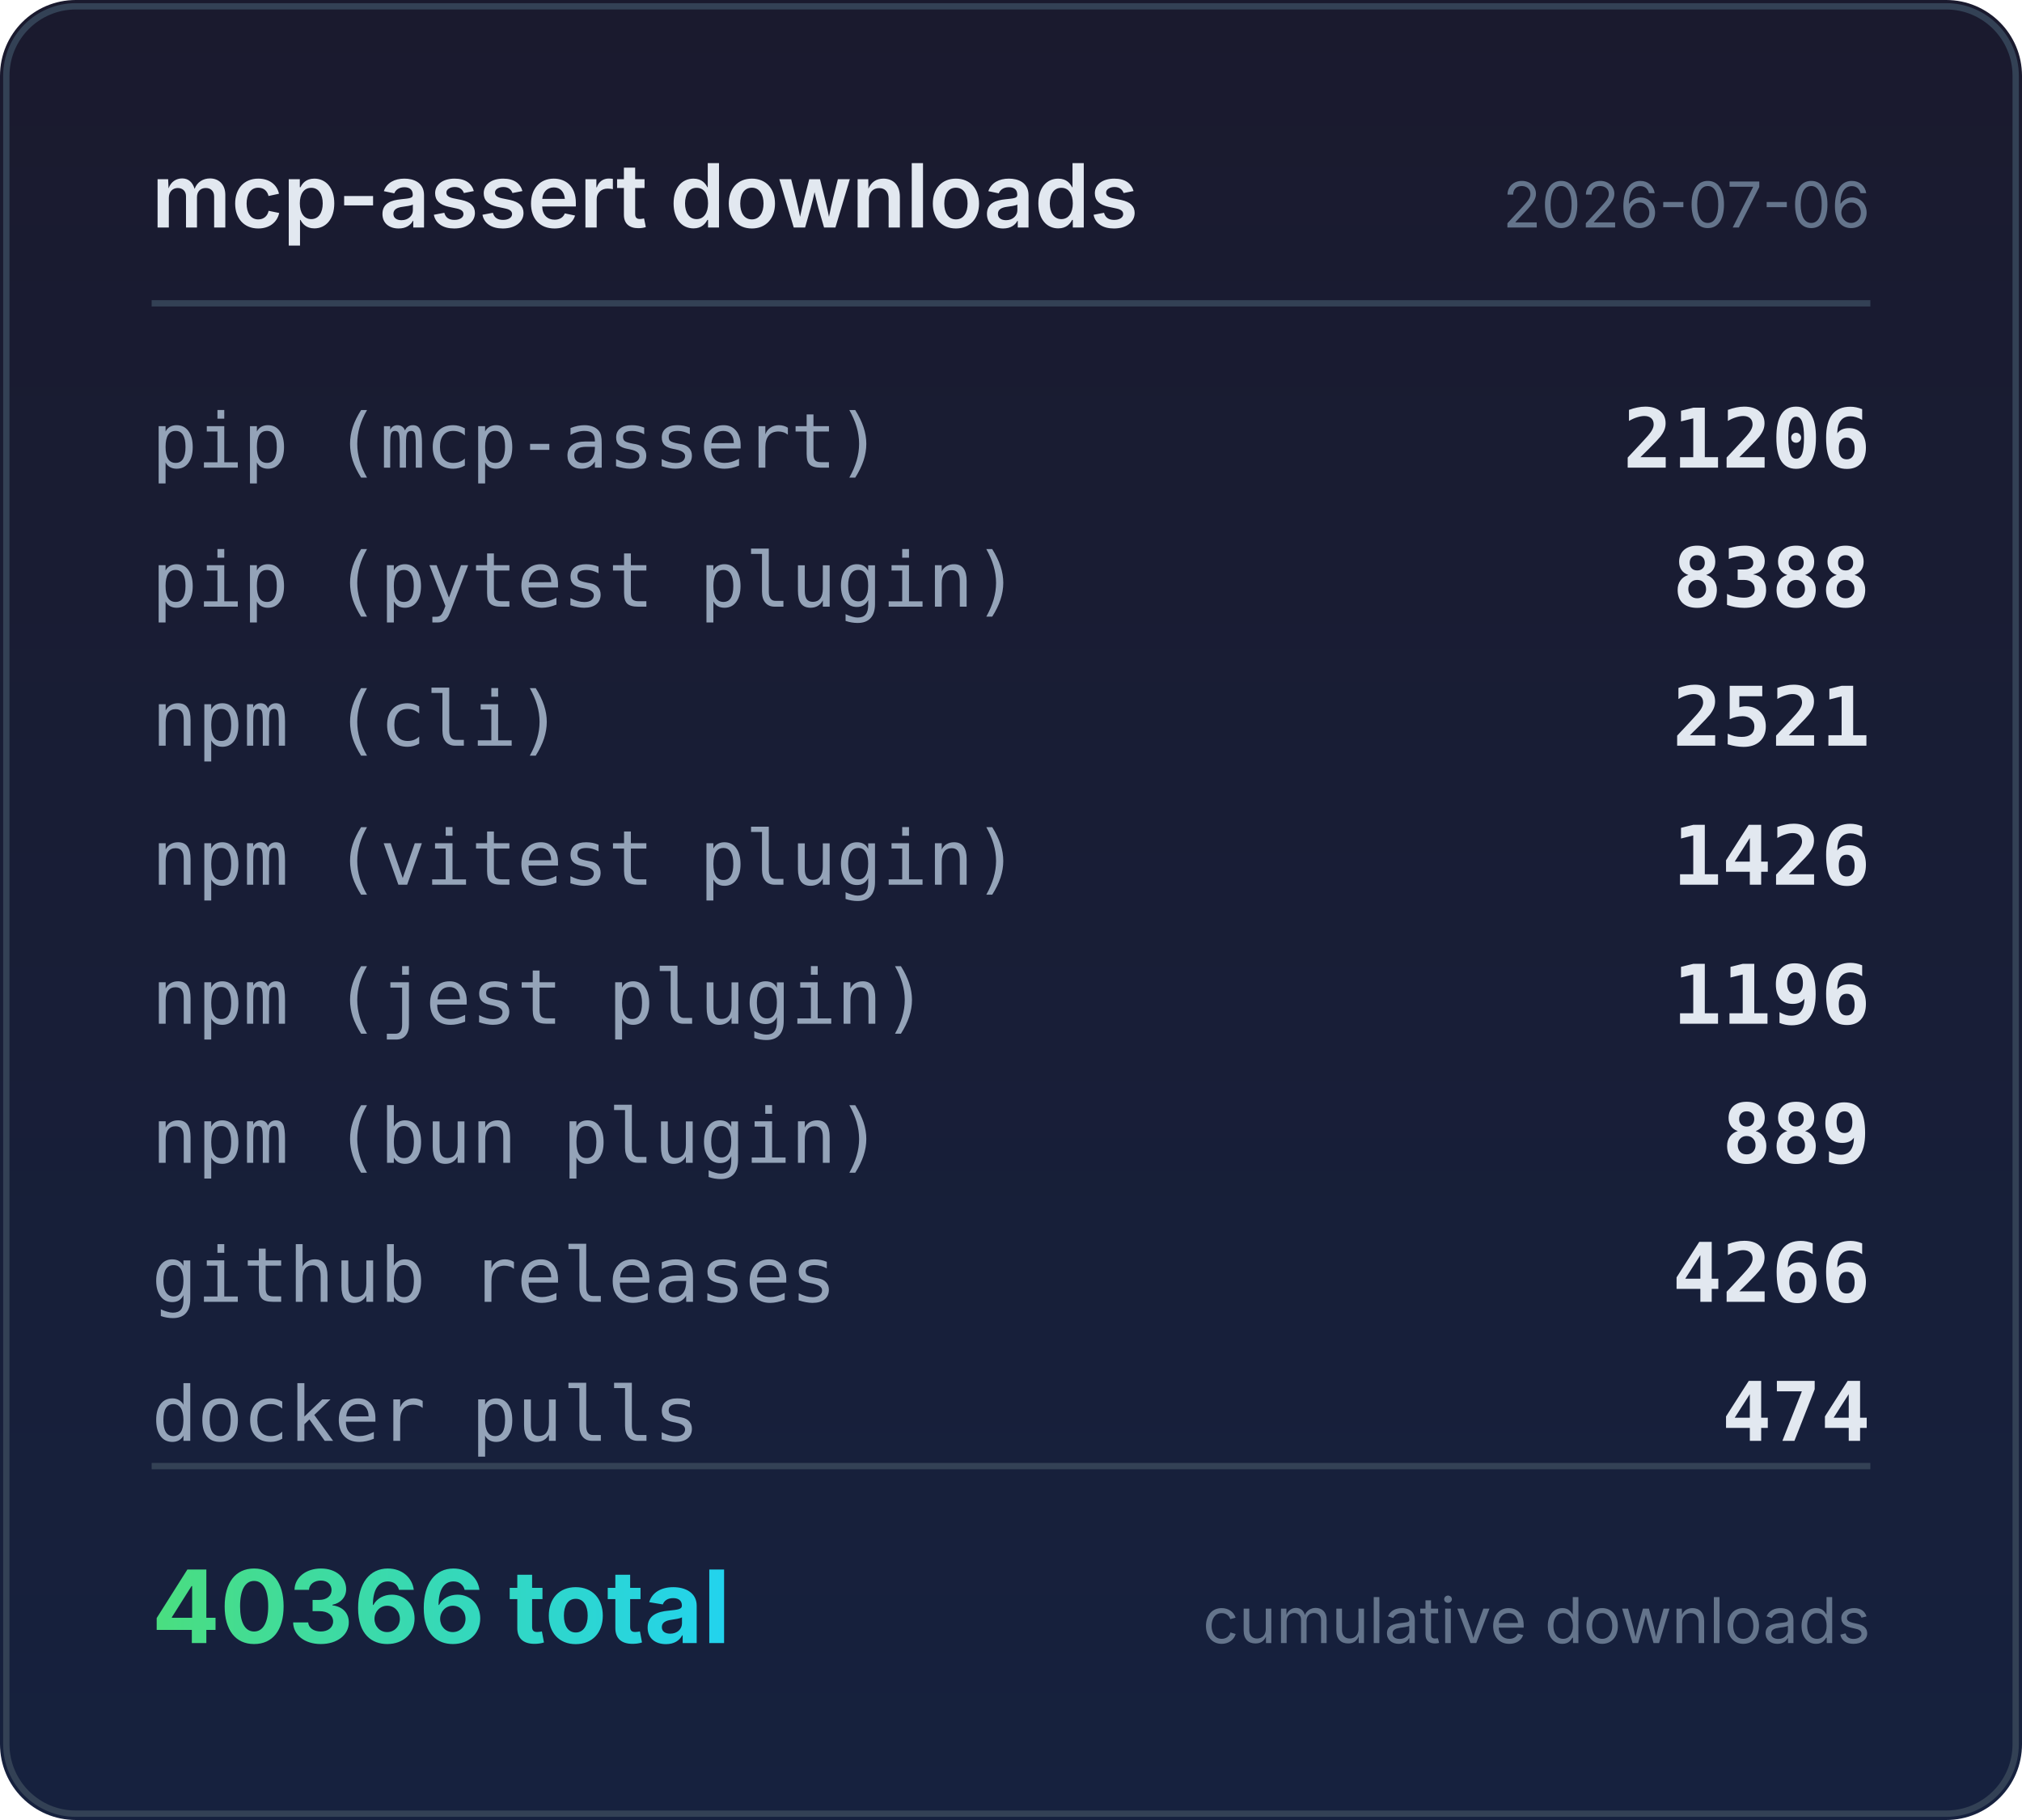
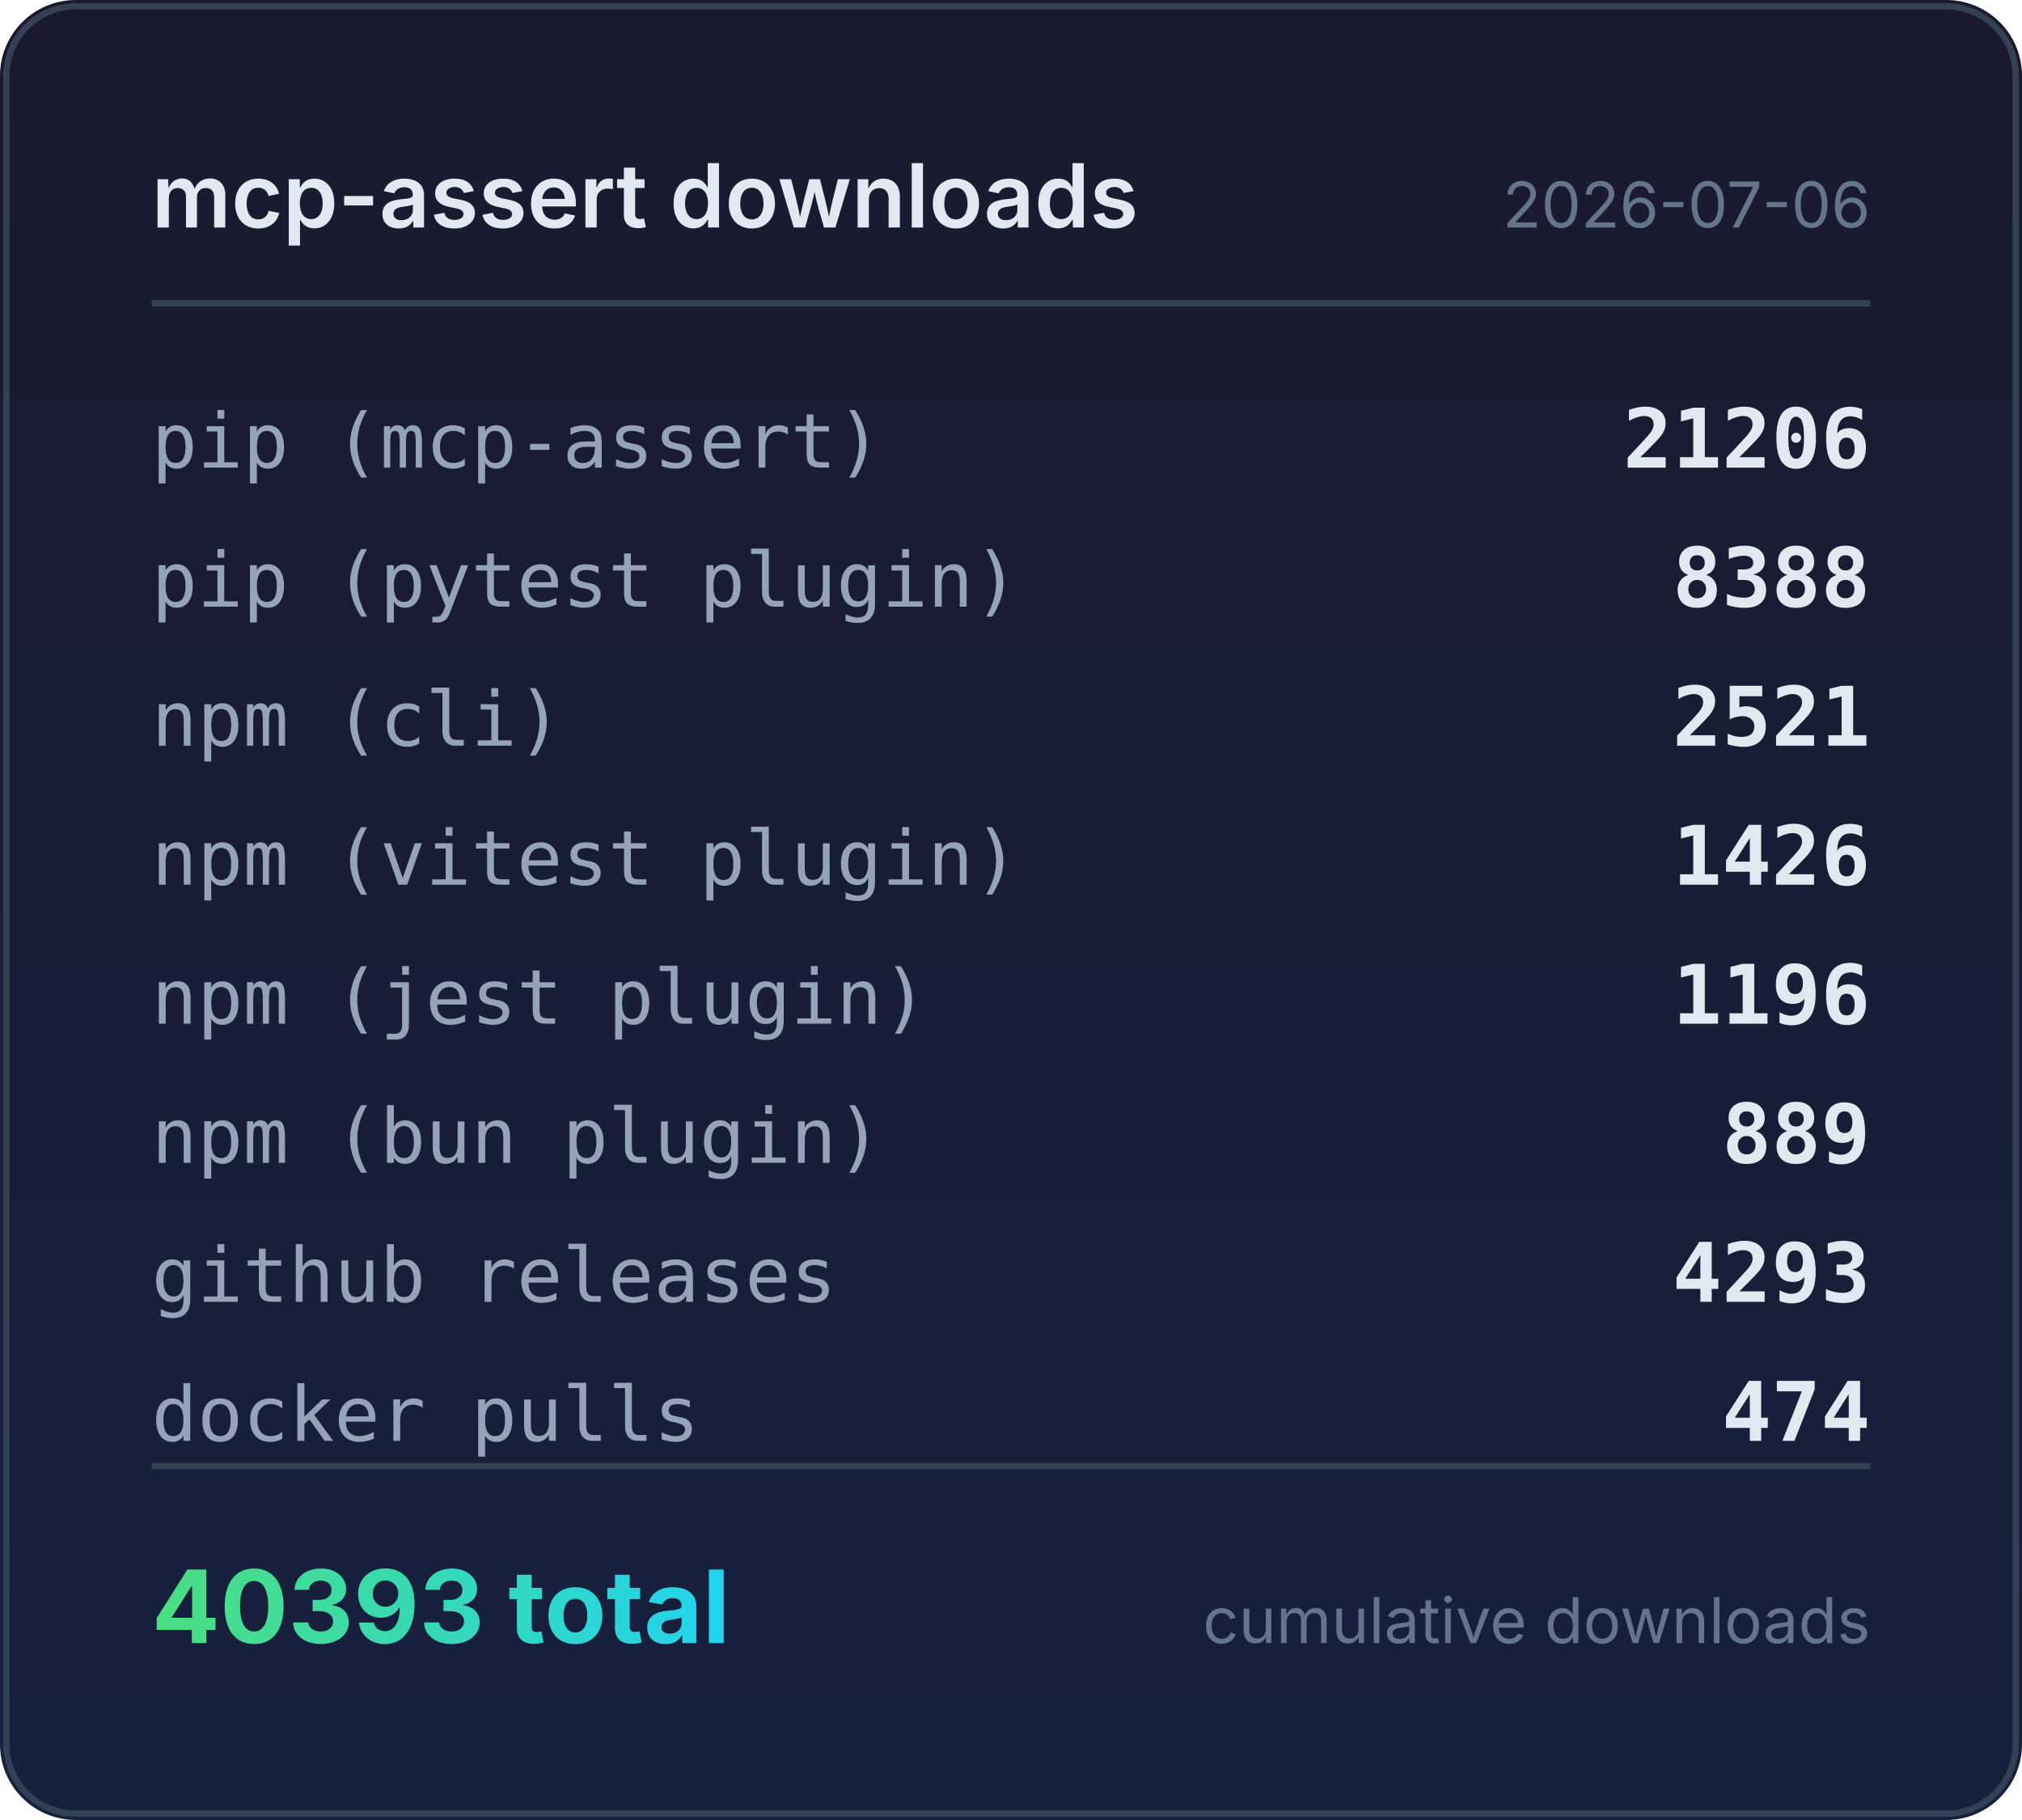
<svg xmlns="http://www.w3.org/2000/svg" width="320" height="288" viewBox="0 0 320 288">
  <defs>
    <linearGradient id="bg" x1="0" y1="0" x2="0" y2="1">
      <stop offset="0%" stop-color="#1a1a2e" />
      <stop offset="100%" stop-color="#16213e" />
    </linearGradient>
    <linearGradient id="accent" x1="0" y1="0" x2="1" y2="0">
      <stop offset="0%" stop-color="#4ade80" />
      <stop offset="100%" stop-color="#22d3ee" />
    </linearGradient>
  </defs>
  <rect width="320" height="288" rx="12" fill="url(#bg)" />
  <rect x="1" y="1" width="318" height="286" rx="11" fill="none" stroke="#334155" stroke-width="1" />
  <text x="24" y="36" fill="#e2e8f0" font-family="system-ui,-apple-system,sans-serif" font-size="14" font-weight="600">mcp-assert downloads</text>
  <text x="296" y="36" fill="#64748b" font-family="system-ui,-apple-system,sans-serif" font-size="10" text-anchor="end">2026-07-06</text>
  <line x1="24" y1="48" x2="296" y2="48" stroke="#334155" stroke-width="1" />
  <text x="24" y="74" fill="#94a3b8" font-family="ui-monospace,monospace" font-size="12">pip (mcp-assert)</text>
  <text x="296" y="74" fill="#e2e8f0" font-family="ui-monospace,monospace" font-size="13" font-weight="600" text-anchor="end">21206</text>
  <text x="24" y="96" fill="#94a3b8" font-family="ui-monospace,monospace" font-size="12">pip (pytest plugin)</text>
  <text x="296" y="96" fill="#e2e8f0" font-family="ui-monospace,monospace" font-size="13" font-weight="600" text-anchor="end">8388</text>
  <text x="24" y="118" fill="#94a3b8" font-family="ui-monospace,monospace" font-size="12">npm (cli)</text>
  <text x="296" y="118" fill="#e2e8f0" font-family="ui-monospace,monospace" font-size="13" font-weight="600" text-anchor="end">2521</text>
  <text x="24" y="140" fill="#94a3b8" font-family="ui-monospace,monospace" font-size="12">npm (vitest plugin)</text>
  <text x="296" y="140" fill="#e2e8f0" font-family="ui-monospace,monospace" font-size="13" font-weight="600" text-anchor="end">1426</text>
  <text x="24" y="162" fill="#94a3b8" font-family="ui-monospace,monospace" font-size="12">npm (jest plugin)</text>
  <text x="296" y="162" fill="#e2e8f0" font-family="ui-monospace,monospace" font-size="13" font-weight="600" text-anchor="end">1196</text>
  <text x="24" y="184" fill="#94a3b8" font-family="ui-monospace,monospace" font-size="12">npm (bun plugin)</text>
  <text x="296" y="184" fill="#e2e8f0" font-family="ui-monospace,monospace" font-size="13" font-weight="600" text-anchor="end">889</text>
  <text x="24" y="206" fill="#94a3b8" font-family="ui-monospace,monospace" font-size="12">github releases</text>
-   <text x="296" y="206" fill="#e2e8f0" font-family="ui-monospace,monospace" font-size="13" font-weight="600" text-anchor="end">4266</text>
+   <text x="296" y="206" fill="#e2e8f0" font-family="ui-monospace,monospace" font-size="13" font-weight="600" text-anchor="end">4293</text>
  <text x="24" y="228" fill="#94a3b8" font-family="ui-monospace,monospace" font-size="12">docker pulls</text>
  <text x="296" y="228" fill="#e2e8f0" font-family="ui-monospace,monospace" font-size="13" font-weight="600" text-anchor="end">474</text>
  <line x1="24" y1="232" x2="296" y2="232" stroke="#334155" stroke-width="1" />
-   <text x="24" y="260" fill="url(#accent)" font-family="system-ui,-apple-system,sans-serif" font-size="16" font-weight="700">40366 total</text>
+   <text x="24" y="260" fill="url(#accent)" font-family="system-ui,-apple-system,sans-serif" font-size="16" font-weight="700">40393 total</text>
  <text x="296" y="260" fill="#64748b" font-family="system-ui,-apple-system,sans-serif" font-size="10" text-anchor="end">cumulative downloads</text>
</svg>
